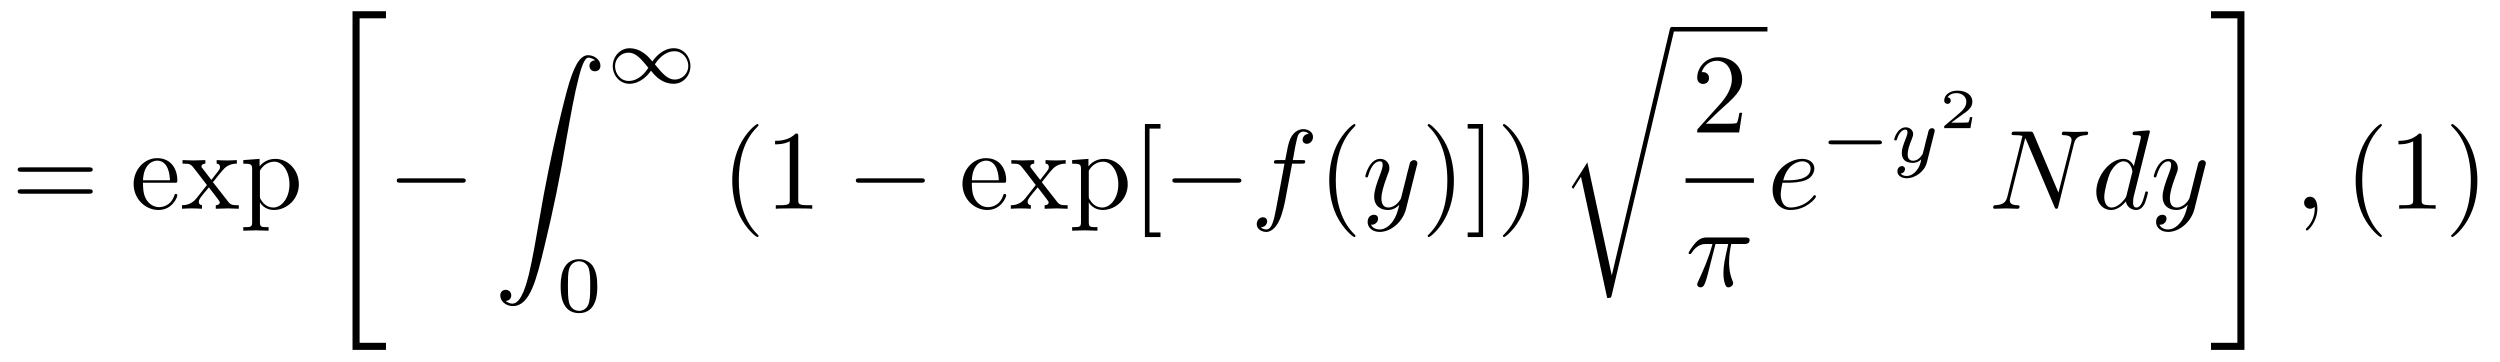
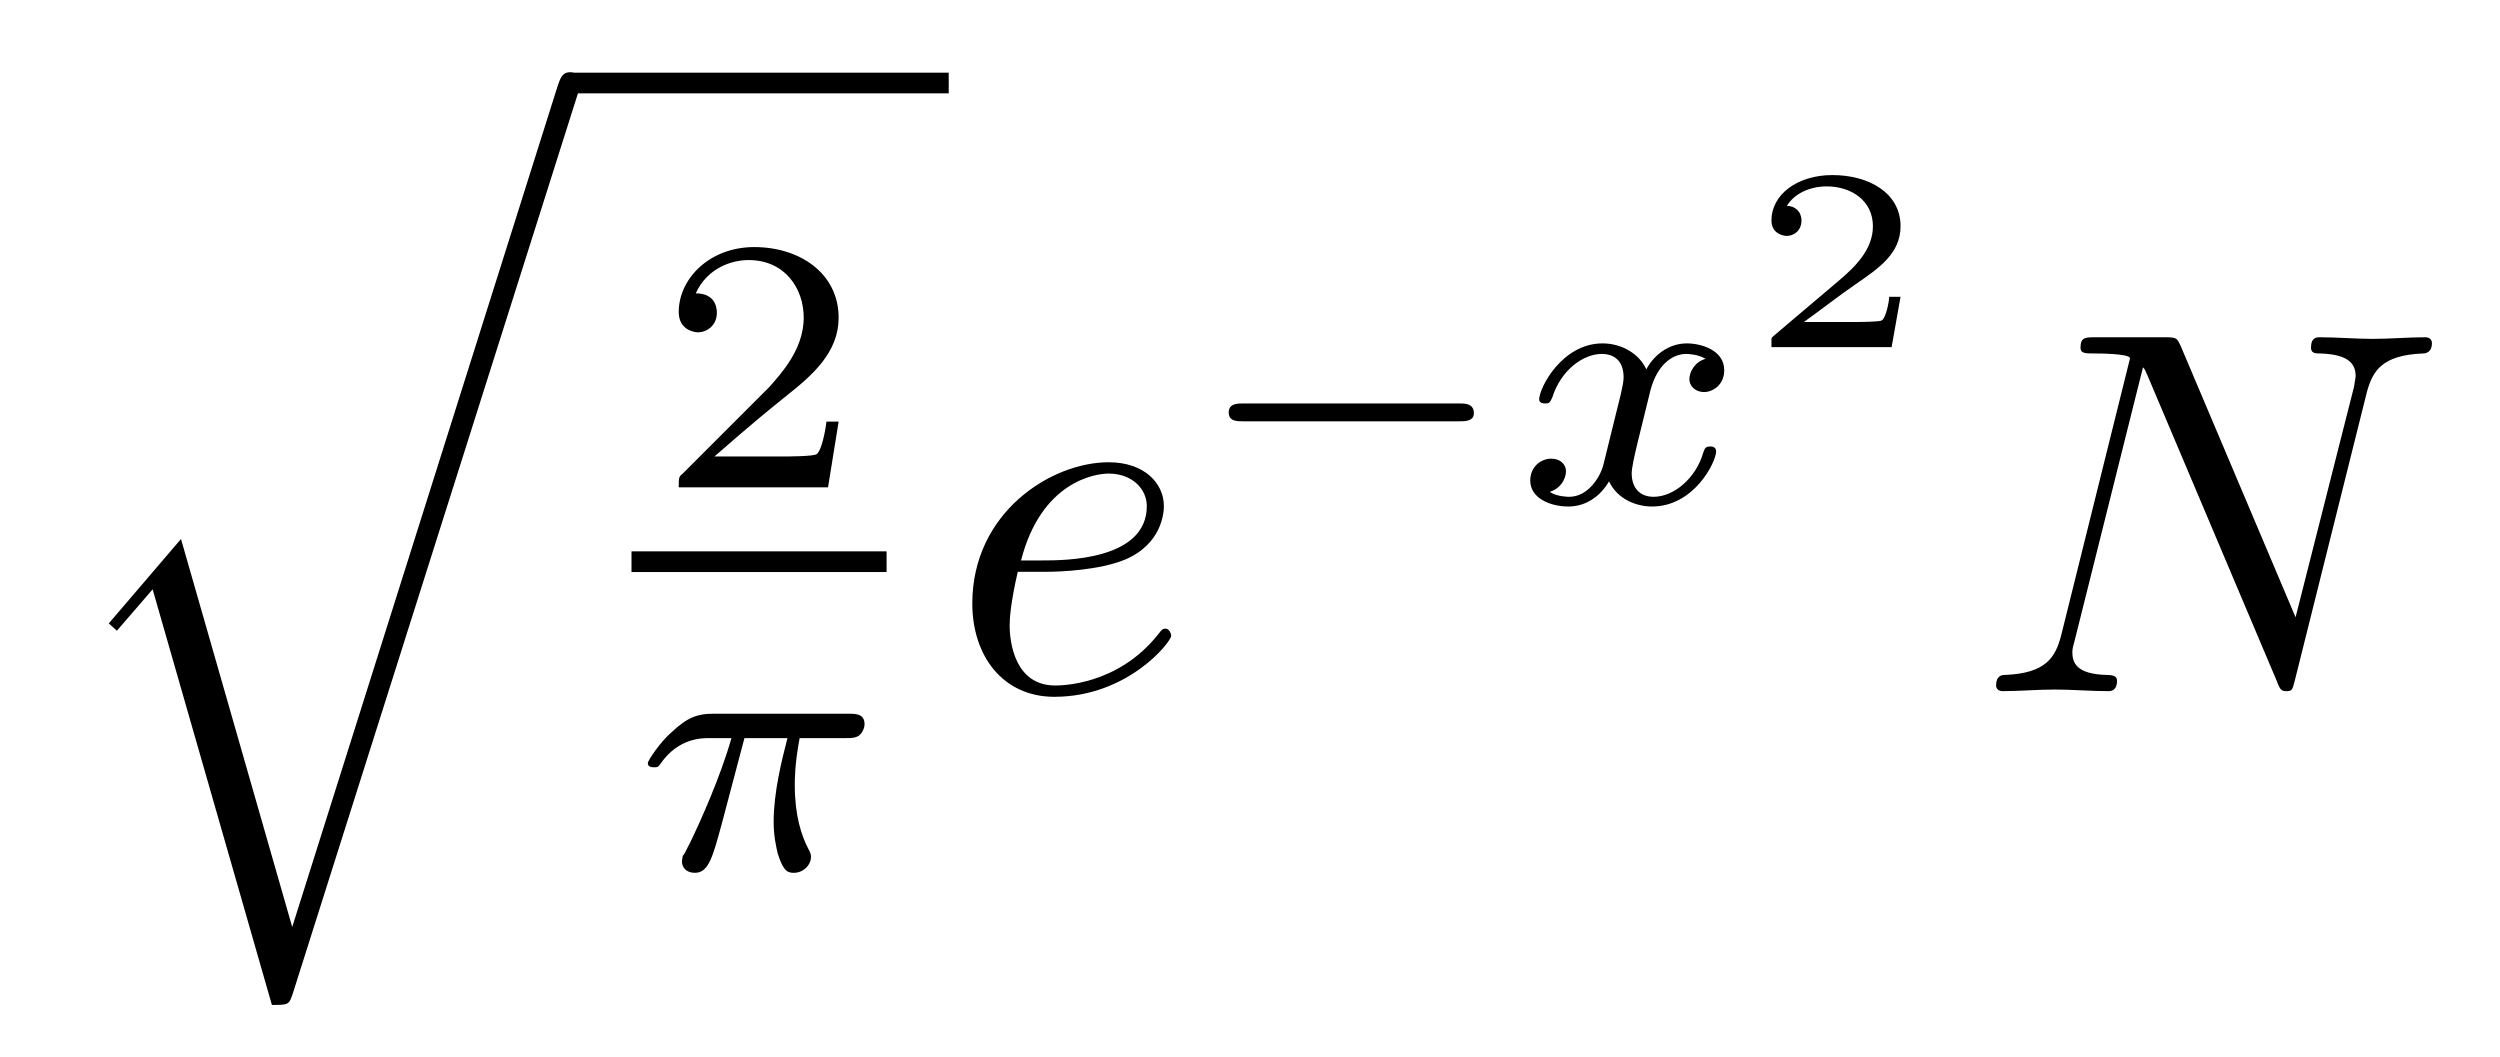
- <svg xmlns="http://www.w3.org/2000/svg" xmlns:xlink="http://www.w3.org/1999/xlink" viewBox="0 0 220.774 31.888" version="1.2">
+ <svg xmlns="http://www.w3.org/2000/svg" xmlns:xlink="http://www.w3.org/1999/xlink" viewBox="0 0 48.123 20.331" version="1.2">
  <defs>
    <g>
      <symbol overflow="visible" id="glyph0-0">
        <path style="stroke:none;" d="" />
      </symbol>
      <symbol overflow="visible" id="glyph0-1">
-         <path style="stroke:none;" d="M 6.844 -3.266 C 7 -3.266 7.188 -3.266 7.188 -3.453 C 7.188 -3.656 7 -3.656 6.859 -3.656 L 0.891 -3.656 C 0.75 -3.656 0.562 -3.656 0.562 -3.453 C 0.562 -3.266 0.75 -3.266 0.891 -3.266 Z M 6.859 -1.328 C 7 -1.328 7.188 -1.328 7.188 -1.531 C 7.188 -1.719 7 -1.719 6.844 -1.719 L 0.891 -1.719 C 0.75 -1.719 0.562 -1.719 0.562 -1.531 C 0.562 -1.328 0.75 -1.328 0.891 -1.328 Z M 6.859 -1.328 " />
-       </symbol>
-       <symbol overflow="visible" id="glyph0-2">
-         <path style="stroke:none;" d="M 1.109 -2.516 C 1.172 -4 2.016 -4.25 2.359 -4.25 C 3.375 -4.25 3.484 -2.906 3.484 -2.516 Z M 1.109 -2.297 L 3.891 -2.297 C 4.109 -2.297 4.141 -2.297 4.141 -2.516 C 4.141 -3.5 3.594 -4.469 2.359 -4.469 C 1.203 -4.469 0.281 -3.438 0.281 -2.188 C 0.281 -0.859 1.328 0.109 2.469 0.109 C 3.688 0.109 4.141 -1 4.141 -1.188 C 4.141 -1.281 4.062 -1.312 4 -1.312 C 3.922 -1.312 3.891 -1.25 3.875 -1.172 C 3.531 -0.141 2.625 -0.141 2.531 -0.141 C 2.031 -0.141 1.641 -0.438 1.406 -0.812 C 1.109 -1.281 1.109 -1.938 1.109 -2.297 Z M 1.109 -2.297 " />
-       </symbol>
-       <symbol overflow="visible" id="glyph0-3">
-         <path style="stroke:none;" d="M 2.859 -2.344 C 3.156 -2.719 3.531 -3.203 3.781 -3.469 C 4.094 -3.828 4.5 -3.984 4.969 -3.984 L 4.969 -4.297 C 4.703 -4.281 4.406 -4.266 4.141 -4.266 C 3.844 -4.266 3.312 -4.281 3.188 -4.297 L 3.188 -3.984 C 3.406 -3.969 3.484 -3.844 3.484 -3.672 C 3.484 -3.516 3.375 -3.391 3.328 -3.328 L 2.719 -2.547 L 1.938 -3.562 C 1.844 -3.656 1.844 -3.672 1.844 -3.734 C 1.844 -3.891 2 -3.984 2.188 -3.984 L 2.188 -4.297 C 1.938 -4.281 1.281 -4.266 1.109 -4.266 C 0.906 -4.266 0.438 -4.281 0.172 -4.297 L 0.172 -3.984 C 0.875 -3.984 0.875 -3.984 1.344 -3.375 L 2.328 -2.094 L 1.391 -0.906 C 0.922 -0.328 0.328 -0.312 0.125 -0.312 L 0.125 0 C 0.375 -0.016 0.688 -0.031 0.953 -0.031 C 1.234 -0.031 1.656 -0.016 1.891 0 L 1.891 -0.312 C 1.672 -0.344 1.609 -0.469 1.609 -0.625 C 1.609 -0.844 1.891 -1.172 2.5 -1.891 L 3.266 -0.891 C 3.344 -0.781 3.469 -0.625 3.469 -0.562 C 3.469 -0.469 3.375 -0.312 3.109 -0.312 L 3.109 0 C 3.406 -0.016 3.969 -0.031 4.188 -0.031 C 4.453 -0.031 4.844 -0.016 5.141 0 L 5.141 -0.312 C 4.609 -0.312 4.422 -0.328 4.203 -0.625 Z M 2.859 -2.344 " />
-       </symbol>
-       <symbol overflow="visible" id="glyph0-4">
-         <path style="stroke:none;" d="M 1.719 -3.75 L 1.719 -4.406 L 0.281 -4.297 L 0.281 -3.984 C 0.984 -3.984 1.062 -3.922 1.062 -3.484 L 1.062 1.172 C 1.062 1.625 0.953 1.625 0.281 1.625 L 0.281 1.938 C 0.625 1.922 1.141 1.906 1.391 1.906 C 1.672 1.906 2.172 1.922 2.516 1.938 L 2.516 1.625 C 1.859 1.625 1.75 1.625 1.75 1.172 L 1.75 -0.594 C 1.797 -0.422 2.219 0.109 2.969 0.109 C 4.156 0.109 5.188 -0.875 5.188 -2.156 C 5.188 -3.422 4.234 -4.406 3.109 -4.406 C 2.328 -4.406 1.906 -3.969 1.719 -3.75 Z M 1.75 -1.141 L 1.75 -3.359 C 2.031 -3.875 2.516 -4.156 3.031 -4.156 C 3.766 -4.156 4.359 -3.281 4.359 -2.156 C 4.359 -0.953 3.672 -0.109 2.938 -0.109 C 2.531 -0.109 2.156 -0.312 1.891 -0.719 C 1.75 -0.922 1.75 -0.938 1.75 -1.141 Z M 1.75 -1.141 " />
-       </symbol>
-       <symbol overflow="visible" id="glyph0-5">
-         <path style="stroke:none;" d="M 3.297 2.391 C 3.297 2.359 3.297 2.344 3.125 2.172 C 1.891 0.922 1.562 -0.969 1.562 -2.5 C 1.562 -4.234 1.938 -5.969 3.172 -7.203 C 3.297 -7.328 3.297 -7.344 3.297 -7.375 C 3.297 -7.453 3.266 -7.484 3.203 -7.484 C 3.094 -7.484 2.203 -6.797 1.609 -5.531 C 1.109 -4.438 0.984 -3.328 0.984 -2.5 C 0.984 -1.719 1.094 -0.516 1.641 0.625 C 2.25 1.844 3.094 2.5 3.203 2.5 C 3.266 2.5 3.297 2.469 3.297 2.391 Z M 3.297 2.391 " />
-       </symbol>
-       <symbol overflow="visible" id="glyph0-6">
-         <path style="stroke:none;" d="M 2.938 -6.375 C 2.938 -6.625 2.938 -6.641 2.703 -6.641 C 2.078 -6 1.203 -6 0.891 -6 L 0.891 -5.688 C 1.094 -5.688 1.672 -5.688 2.188 -5.953 L 2.188 -0.781 C 2.188 -0.422 2.156 -0.312 1.266 -0.312 L 0.953 -0.312 L 0.953 0 C 1.297 -0.031 2.156 -0.031 2.562 -0.031 C 2.953 -0.031 3.828 -0.031 4.172 0 L 4.172 -0.312 L 3.859 -0.312 C 2.953 -0.312 2.938 -0.422 2.938 -0.781 Z M 2.938 -6.375 " />
-       </symbol>
-       <symbol overflow="visible" id="glyph0-7">
-         <path style="stroke:none;" d="M 2.547 2.5 L 2.547 2.094 L 1.578 2.094 L 1.578 -7.078 L 2.547 -7.078 L 2.547 -7.484 L 1.172 -7.484 L 1.172 2.5 Z M 2.547 2.5 " />
-       </symbol>
-       <symbol overflow="visible" id="glyph0-8">
-         <path style="stroke:none;" d="M 2.875 -2.5 C 2.875 -3.266 2.766 -4.469 2.219 -5.609 C 1.625 -6.828 0.766 -7.484 0.672 -7.484 C 0.609 -7.484 0.562 -7.438 0.562 -7.375 C 0.562 -7.344 0.562 -7.328 0.75 -7.141 C 1.734 -6.156 2.297 -4.578 2.297 -2.5 C 2.297 -0.781 1.938 0.969 0.703 2.219 C 0.562 2.344 0.562 2.359 0.562 2.391 C 0.562 2.453 0.609 2.5 0.672 2.5 C 0.766 2.5 1.672 1.812 2.25 0.547 C 2.766 -0.547 2.875 -1.656 2.875 -2.5 Z M 2.875 -2.5 " />
-       </symbol>
-       <symbol overflow="visible" id="glyph0-9">
-         <path style="stroke:none;" d="M 1.578 -7.484 L 0.219 -7.484 L 0.219 -7.078 L 1.188 -7.078 L 1.188 2.094 L 0.219 2.094 L 0.219 2.5 L 1.578 2.5 Z M 1.578 -7.484 " />
-       </symbol>
-       <symbol overflow="visible" id="glyph0-10">
-         <path style="stroke:none;" d="M 1.266 -0.766 L 2.328 -1.797 C 3.875 -3.172 4.469 -3.703 4.469 -4.703 C 4.469 -5.844 3.578 -6.641 2.359 -6.641 C 1.234 -6.641 0.5 -5.719 0.5 -4.828 C 0.5 -4.281 1 -4.281 1.031 -4.281 C 1.203 -4.281 1.547 -4.391 1.547 -4.812 C 1.547 -5.062 1.359 -5.328 1.016 -5.328 C 0.938 -5.328 0.922 -5.328 0.891 -5.312 C 1.109 -5.969 1.656 -6.328 2.234 -6.328 C 3.141 -6.328 3.562 -5.516 3.562 -4.703 C 3.562 -3.906 3.078 -3.125 2.516 -2.5 L 0.609 -0.375 C 0.5 -0.266 0.5 -0.234 0.5 0 L 4.203 0 L 4.469 -1.734 L 4.234 -1.734 C 4.172 -1.438 4.109 -1 4 -0.844 C 3.938 -0.766 3.281 -0.766 3.062 -0.766 Z M 1.266 -0.766 " />
+         <path style="stroke:none;" d="M 4.625 16.047 L 2.484 8.578 L 1.094 10.203 L 1.25 10.344 L 1.938 9.547 L 4.234 17.547 C 4.562 17.547 4.562 17.547 4.641 17.312 L 10.125 0 C 10.172 -0.156 10.172 -0.188 10.172 -0.203 C 10.172 -0.312 10.094 -0.406 9.969 -0.406 C 9.812 -0.406 9.781 -0.266 9.734 -0.141 Z M 4.625 16.047 " />
      </symbol>
      <symbol overflow="visible" id="glyph1-0">
        <path style="stroke:none;" d="" />
      </symbol>
      <symbol overflow="visible" id="glyph1-1">
-         <path style="stroke:none;" d="M 2.734 29.5 L 5.688 29.5 L 5.688 28.875 L 3.359 28.875 L 3.359 0.219 L 5.688 0.219 L 5.688 -0.406 L 2.734 -0.406 Z M 2.734 29.5 " />
-       </symbol>
-       <symbol overflow="visible" id="glyph1-2">
-         <path style="stroke:none;" d="M 1.031 21.703 C 1.359 21.688 1.531 21.469 1.531 21.219 C 1.531 20.891 1.281 20.719 1.047 20.719 C 0.812 20.719 0.562 20.875 0.562 21.219 C 0.562 21.734 1.062 22.156 1.672 22.156 C 3.188 22.156 3.75 19.812 4.453 16.922 C 5.219 13.781 5.875 10.594 6.406 7.391 C 6.781 5.281 7.141 3.281 7.484 2 C 7.609 1.5 7.938 0.219 8.328 0.219 C 8.641 0.219 8.891 0.406 8.938 0.453 C 8.609 0.469 8.438 0.688 8.438 0.938 C 8.438 1.266 8.688 1.422 8.906 1.422 C 9.156 1.422 9.406 1.281 9.406 0.922 C 9.406 0.391 8.859 0 8.312 0 C 7.562 0 7 1.094 6.453 3.125 C 6.422 3.234 5.062 8.234 3.969 14.75 C 3.703 16.281 3.422 17.938 3.094 19.328 C 2.906 20.062 2.453 21.938 1.641 21.938 C 1.281 21.938 1.047 21.703 1.031 21.703 Z M 1.031 21.703 " />
-       </symbol>
-       <symbol overflow="visible" id="glyph1-3">
-         <path style="stroke:none;" d="M 4.641 21.547 L 2.484 11.562 L 1.172 13.625 C 1.109 13.703 1.109 13.734 1.109 13.734 C 1.109 13.781 1.234 13.891 1.25 13.891 L 1.922 12.828 L 4.234 23.531 C 4.562 23.531 4.578 23.531 4.641 23.266 L 10.125 0.016 C 10.141 -0.062 10.172 -0.156 10.172 -0.203 C 10.172 -0.312 10.094 -0.406 9.969 -0.406 C 9.812 -0.406 9.781 -0.266 9.75 -0.125 Z M 4.641 21.547 " />
-       </symbol>
-       <symbol overflow="visible" id="glyph1-4">
-         <path style="stroke:none;" d="M 2.438 28.875 L 0.109 28.875 L 0.109 29.5 L 3.062 29.5 L 3.062 -0.406 L 0.109 -0.406 L 0.109 0.219 L 2.438 0.219 Z M 2.438 28.875 " />
+         <path style="stroke:none;" d="M 3.516 -1.266 L 3.281 -1.266 C 3.266 -1.109 3.188 -0.703 3.094 -0.641 C 3.047 -0.594 2.516 -0.594 2.406 -0.594 L 1.125 -0.594 C 1.859 -1.234 2.109 -1.438 2.516 -1.766 C 3.031 -2.172 3.516 -2.609 3.516 -3.266 C 3.516 -4.109 2.781 -4.625 1.891 -4.625 C 1.031 -4.625 0.438 -4.016 0.438 -3.375 C 0.438 -3.031 0.734 -2.984 0.812 -2.984 C 0.969 -2.984 1.172 -3.109 1.172 -3.359 C 1.172 -3.484 1.125 -3.734 0.766 -3.734 C 0.984 -4.219 1.453 -4.375 1.781 -4.375 C 2.484 -4.375 2.844 -3.828 2.844 -3.266 C 2.844 -2.656 2.406 -2.188 2.188 -1.938 L 0.516 -0.266 C 0.438 -0.203 0.438 -0.188 0.438 0 L 3.312 0 Z M 3.516 -1.266 " />
      </symbol>
      <symbol overflow="visible" id="glyph2-0">
        <path style="stroke:none;" d="" />
      </symbol>
      <symbol overflow="visible" id="glyph2-1">
-         <path style="stroke:none;" d="M 6.562 -2.297 C 6.734 -2.297 6.922 -2.297 6.922 -2.5 C 6.922 -2.688 6.734 -2.688 6.562 -2.688 L 1.172 -2.688 C 1 -2.688 0.828 -2.688 0.828 -2.5 C 0.828 -2.297 1 -2.297 1.172 -2.297 Z M 6.562 -2.297 " />
+         <path style="stroke:none;" d="M 2.172 -2.531 L 3 -2.531 C 2.891 -2.109 2.734 -1.484 2.734 -0.922 C 2.734 -0.641 2.781 -0.453 2.812 -0.312 C 2.922 0.047 3.016 0.062 3.125 0.062 C 3.297 0.062 3.453 -0.078 3.453 -0.25 C 3.453 -0.297 3.438 -0.328 3.406 -0.391 C 3.266 -0.656 3.141 -1.047 3.141 -1.625 C 3.141 -1.75 3.141 -2.031 3.234 -2.531 L 4.109 -2.531 C 4.234 -2.531 4.297 -2.531 4.375 -2.578 C 4.469 -2.656 4.484 -2.766 4.484 -2.797 C 4.484 -3 4.312 -3 4.188 -3 L 1.562 -3 C 1.281 -3 1.078 -2.938 0.766 -2.641 C 0.578 -2.484 0.312 -2.109 0.312 -2.047 C 0.312 -1.969 0.406 -1.969 0.438 -1.969 C 0.516 -1.969 0.516 -1.984 0.562 -2.047 C 0.906 -2.531 1.344 -2.531 1.5 -2.531 L 1.922 -2.531 C 1.703 -1.766 1.328 -0.938 1.125 -0.516 C 1.078 -0.438 1.016 -0.281 0.984 -0.266 C 0.984 -0.234 0.969 -0.203 0.969 -0.156 C 0.969 -0.047 1.047 0.062 1.219 0.062 C 1.484 0.062 1.562 -0.25 1.734 -0.875 Z M 2.172 -2.531 " />
+       </symbol>
+       <symbol overflow="visible" id="glyph2-2">
+         <path style="stroke:none;" d="M 1.734 -0.734 C 1.672 -0.5 1.438 -0.125 1.078 -0.125 C 1.062 -0.125 0.844 -0.125 0.703 -0.219 C 0.984 -0.312 1.016 -0.562 1.016 -0.609 C 1.016 -0.766 0.891 -0.859 0.734 -0.859 C 0.531 -0.859 0.328 -0.703 0.328 -0.438 C 0.328 -0.094 0.719 0.062 1.062 0.062 C 1.391 0.062 1.672 -0.125 1.844 -0.422 C 2.016 -0.062 2.391 0.062 2.672 0.062 C 3.484 0.062 3.906 -0.797 3.906 -1 C 3.906 -1.094 3.812 -1.094 3.797 -1.094 C 3.688 -1.094 3.688 -1.047 3.656 -0.969 C 3.516 -0.484 3.094 -0.125 2.703 -0.125 C 2.422 -0.125 2.281 -0.312 2.281 -0.578 C 2.281 -0.766 2.453 -1.391 2.641 -2.172 C 2.781 -2.703 3.094 -2.875 3.328 -2.875 C 3.344 -2.875 3.547 -2.875 3.703 -2.781 C 3.484 -2.719 3.391 -2.516 3.391 -2.391 C 3.391 -2.25 3.516 -2.141 3.672 -2.141 C 3.828 -2.141 4.062 -2.266 4.062 -2.562 C 4.062 -2.953 3.609 -3.078 3.344 -3.078 C 2.984 -3.078 2.703 -2.844 2.562 -2.578 C 2.438 -2.859 2.109 -3.078 1.719 -3.078 C 0.938 -3.078 0.5 -2.219 0.5 -2 C 0.5 -1.922 0.594 -1.922 0.609 -1.922 C 0.703 -1.922 0.703 -1.938 0.75 -2.031 C 0.922 -2.578 1.359 -2.875 1.703 -2.875 C 1.938 -2.875 2.125 -2.75 2.125 -2.422 C 2.125 -2.281 2.031 -1.938 1.969 -1.688 Z M 1.734 -0.734 " />
      </symbol>
      <symbol overflow="visible" id="glyph3-0">
        <path style="stroke:none;" d="" />
      </symbol>
      <symbol overflow="visible" id="glyph3-1">
-         <path style="stroke:none;" d="M 4.031 -1.906 C 3.656 -2.344 3.547 -2.453 3.281 -2.641 C 2.859 -2.953 2.406 -3.078 2.031 -3.078 C 1.156 -3.078 0.531 -2.328 0.531 -1.5 C 0.531 -0.688 1.141 0.062 2 0.062 C 2.969 0.062 3.656 -0.719 3.906 -1.094 C 4.266 -0.656 4.391 -0.547 4.641 -0.359 C 5.078 -0.047 5.516 0.062 5.906 0.062 C 6.766 0.062 7.391 -0.672 7.391 -1.5 C 7.391 -2.328 6.797 -3.078 5.922 -3.078 C 4.953 -3.078 4.281 -2.281 4.031 -1.906 Z M 4.25 -1.656 C 4.531 -2.109 5.141 -2.812 5.984 -2.812 C 6.703 -2.812 7.203 -2.172 7.203 -1.5 C 7.203 -0.844 6.656 -0.312 6.016 -0.312 C 5.359 -0.312 4.922 -0.844 4.25 -1.656 Z M 3.672 -1.359 C 3.406 -0.906 2.797 -0.188 1.938 -0.188 C 1.219 -0.188 0.734 -0.828 0.734 -1.5 C 0.734 -2.172 1.281 -2.688 1.922 -2.688 C 2.562 -2.688 3.016 -2.156 3.672 -1.359 Z M 3.672 -1.359 " />
+         <path style="stroke:none;" d="M 1.859 -2.297 C 2.156 -2.297 2.891 -2.328 3.391 -2.531 C 4.094 -2.828 4.141 -3.422 4.141 -3.562 C 4.141 -4 3.766 -4.406 3.078 -4.406 C 1.969 -4.406 0.453 -3.438 0.453 -1.688 C 0.453 -0.672 1.047 0.109 2.031 0.109 C 3.453 0.109 4.281 -0.953 4.281 -1.062 C 4.281 -1.125 4.234 -1.203 4.172 -1.203 C 4.109 -1.203 4.094 -1.172 4.031 -1.094 C 3.25 -0.109 2.156 -0.109 2.047 -0.109 C 1.266 -0.109 1.172 -0.953 1.172 -1.266 C 1.172 -1.391 1.188 -1.688 1.328 -2.297 Z M 1.391 -2.516 C 1.781 -4.031 2.812 -4.188 3.078 -4.188 C 3.531 -4.188 3.812 -3.891 3.812 -3.562 C 3.812 -2.516 2.219 -2.516 1.797 -2.516 Z M 1.391 -2.516 " />
      </symbol>
      <symbol overflow="visible" id="glyph3-2">
-         <path style="stroke:none;" d="M 5.188 -1.578 C 5.297 -1.578 5.469 -1.578 5.469 -1.734 C 5.469 -1.922 5.297 -1.922 5.188 -1.922 L 1.031 -1.922 C 0.922 -1.922 0.75 -1.922 0.75 -1.75 C 0.75 -1.578 0.906 -1.578 1.031 -1.578 Z M 5.188 -1.578 " />
+         <path style="stroke:none;" d="M 7.531 -5.766 C 7.641 -6.156 7.812 -6.469 8.609 -6.5 C 8.656 -6.5 8.781 -6.516 8.781 -6.703 C 8.781 -6.703 8.781 -6.812 8.656 -6.812 C 8.328 -6.812 7.969 -6.781 7.641 -6.781 C 7.312 -6.781 6.953 -6.812 6.625 -6.812 C 6.562 -6.812 6.453 -6.812 6.453 -6.609 C 6.453 -6.5 6.547 -6.5 6.625 -6.5 C 7.203 -6.484 7.312 -6.281 7.312 -6.062 C 7.312 -6.031 7.281 -5.875 7.281 -5.859 L 6.156 -1.422 L 3.953 -6.625 C 3.875 -6.797 3.875 -6.812 3.641 -6.812 L 2.297 -6.812 C 2.109 -6.812 2.016 -6.812 2.016 -6.609 C 2.016 -6.5 2.109 -6.5 2.297 -6.5 C 2.344 -6.5 2.969 -6.5 2.969 -6.406 L 1.641 -1.062 C 1.531 -0.656 1.359 -0.344 0.562 -0.312 C 0.5 -0.312 0.391 -0.297 0.391 -0.109 C 0.391 -0.047 0.438 0 0.516 0 C 0.844 0 1.188 -0.031 1.516 -0.031 C 1.859 -0.031 2.219 0 2.547 0 C 2.594 0 2.719 0 2.719 -0.203 C 2.719 -0.297 2.625 -0.312 2.516 -0.312 C 1.938 -0.328 1.859 -0.547 1.859 -0.75 C 1.859 -0.812 1.875 -0.875 1.906 -0.984 L 3.219 -6.234 C 3.266 -6.188 3.266 -6.156 3.312 -6.062 L 5.797 -0.188 C 5.859 -0.016 5.891 0 5.984 0 C 6.094 0 6.094 -0.031 6.141 -0.203 Z M 7.531 -5.766 " />
      </symbol>
      <symbol overflow="visible" id="glyph4-0">
        <path style="stroke:none;" d="" />
      </symbol>
      <symbol overflow="visible" id="glyph4-1">
-         <path style="stroke:none;" d="M 3.594 -2.219 C 3.594 -2.984 3.5 -3.547 3.188 -4.031 C 2.969 -4.344 2.531 -4.625 1.984 -4.625 C 0.359 -4.625 0.359 -2.719 0.359 -2.219 C 0.359 -1.719 0.359 0.141 1.984 0.141 C 3.594 0.141 3.594 -1.719 3.594 -2.219 Z M 1.984 -0.062 C 1.656 -0.062 1.234 -0.25 1.094 -0.812 C 1 -1.219 1 -1.797 1 -2.312 C 1 -2.828 1 -3.359 1.094 -3.734 C 1.25 -4.281 1.688 -4.438 1.984 -4.438 C 2.359 -4.438 2.719 -4.203 2.844 -3.797 C 2.953 -3.422 2.969 -2.922 2.969 -2.312 C 2.969 -1.797 2.969 -1.281 2.875 -0.844 C 2.734 -0.203 2.266 -0.062 1.984 -0.062 Z M 1.984 -0.062 " />
+         <path style="stroke:none;" d="M 5.188 -1.578 C 5.297 -1.578 5.469 -1.578 5.469 -1.734 C 5.469 -1.922 5.297 -1.922 5.188 -1.922 L 1.031 -1.922 C 0.922 -1.922 0.75 -1.922 0.75 -1.75 C 0.75 -1.578 0.906 -1.578 1.031 -1.578 Z M 5.188 -1.578 " />
      </symbol>
      <symbol overflow="visible" id="glyph5-0">
        <path style="stroke:none;" d="" />
      </symbol>
      <symbol overflow="visible" id="glyph5-1">
-         <path style="stroke:none;" d="M 3.656 -3.984 L 4.516 -3.984 C 4.719 -3.984 4.812 -3.984 4.812 -4.188 C 4.812 -4.297 4.719 -4.297 4.547 -4.297 L 3.719 -4.297 L 3.922 -5.438 C 3.969 -5.641 4.109 -6.344 4.172 -6.469 C 4.25 -6.656 4.422 -6.812 4.641 -6.812 C 4.672 -6.812 4.938 -6.812 5.125 -6.625 C 4.688 -6.594 4.578 -6.234 4.578 -6.094 C 4.578 -5.859 4.766 -5.734 4.953 -5.734 C 5.219 -5.734 5.5 -5.969 5.5 -6.344 C 5.5 -6.797 5.047 -7.031 4.641 -7.031 C 4.297 -7.031 3.672 -6.844 3.375 -5.859 C 3.312 -5.656 3.281 -5.547 3.047 -4.297 L 2.359 -4.297 C 2.156 -4.297 2.047 -4.297 2.047 -4.109 C 2.047 -3.984 2.141 -3.984 2.328 -3.984 L 2.984 -3.984 L 2.25 -0.047 C 2.062 0.922 1.891 1.828 1.375 1.828 C 1.328 1.828 1.094 1.828 0.891 1.641 C 1.359 1.609 1.453 1.25 1.453 1.109 C 1.453 0.875 1.266 0.75 1.078 0.75 C 0.812 0.75 0.531 0.984 0.531 1.359 C 0.531 1.797 0.969 2.047 1.375 2.047 C 1.922 2.047 2.328 1.453 2.5 1.078 C 2.828 0.453 3.047 -0.75 3.062 -0.828 Z M 3.656 -3.984 " />
-       </symbol>
-       <symbol overflow="visible" id="glyph5-2">
-         <path style="stroke:none;" d="M 4.844 -3.797 C 4.891 -3.938 4.891 -3.953 4.891 -4.031 C 4.891 -4.203 4.75 -4.297 4.594 -4.297 C 4.5 -4.297 4.344 -4.234 4.25 -4.094 C 4.234 -4.031 4.141 -3.734 4.109 -3.547 C 4.031 -3.297 3.969 -3.016 3.906 -2.75 L 3.453 -0.953 C 3.422 -0.812 2.984 -0.109 2.328 -0.109 C 1.828 -0.109 1.719 -0.547 1.719 -0.922 C 1.719 -1.375 1.891 -2 2.219 -2.875 C 2.375 -3.281 2.422 -3.391 2.422 -3.594 C 2.422 -4.031 2.109 -4.406 1.609 -4.406 C 0.656 -4.406 0.297 -2.953 0.297 -2.875 C 0.297 -2.766 0.391 -2.766 0.406 -2.766 C 0.516 -2.766 0.516 -2.797 0.562 -2.953 C 0.844 -3.891 1.234 -4.188 1.578 -4.188 C 1.656 -4.188 1.828 -4.188 1.828 -3.875 C 1.828 -3.625 1.719 -3.359 1.656 -3.172 C 1.25 -2.109 1.078 -1.547 1.078 -1.078 C 1.078 -0.188 1.703 0.109 2.297 0.109 C 2.688 0.109 3.016 -0.062 3.297 -0.344 C 3.172 0.172 3.047 0.672 2.656 1.203 C 2.391 1.531 2.016 1.828 1.562 1.828 C 1.422 1.828 0.969 1.797 0.797 1.406 C 0.953 1.406 1.094 1.406 1.219 1.281 C 1.328 1.203 1.422 1.062 1.422 0.875 C 1.422 0.562 1.156 0.531 1.062 0.531 C 0.828 0.531 0.5 0.688 0.5 1.172 C 0.5 1.672 0.938 2.047 1.562 2.047 C 2.578 2.047 3.609 1.141 3.891 0.016 Z M 4.844 -3.797 " />
-       </symbol>
-       <symbol overflow="visible" id="glyph5-3">
-         <path style="stroke:none;" d="M 2.641 -3.719 L 3.766 -3.719 C 3.438 -2.25 3.344 -1.812 3.344 -1.141 C 3.344 -1 3.344 -0.734 3.422 -0.391 C 3.531 0.047 3.641 0.109 3.781 0.109 C 3.984 0.109 4.203 -0.062 4.203 -0.266 C 4.203 -0.328 4.203 -0.344 4.141 -0.484 C 3.844 -1.203 3.844 -1.859 3.844 -2.141 C 3.844 -2.656 3.922 -3.203 4.031 -3.719 L 5.156 -3.719 C 5.297 -3.719 5.656 -3.719 5.656 -4.062 C 5.656 -4.297 5.438 -4.297 5.25 -4.297 L 1.906 -4.297 C 1.688 -4.297 1.312 -4.297 0.875 -3.828 C 0.531 -3.438 0.266 -2.984 0.266 -2.938 C 0.266 -2.922 0.266 -2.828 0.391 -2.828 C 0.469 -2.828 0.484 -2.875 0.547 -2.953 C 1.031 -3.719 1.609 -3.719 1.812 -3.719 L 2.375 -3.719 C 2.062 -2.516 1.531 -1.312 1.109 -0.406 C 1.031 -0.25 1.031 -0.234 1.031 -0.156 C 1.031 0.031 1.188 0.109 1.312 0.109 C 1.609 0.109 1.688 -0.172 1.812 -0.531 C 1.953 -1 1.953 -1.016 2.078 -1.516 Z M 2.641 -3.719 " />
-       </symbol>
-       <symbol overflow="visible" id="glyph5-4">
-         <path style="stroke:none;" d="M 1.859 -2.297 C 2.156 -2.297 2.891 -2.328 3.391 -2.531 C 4.094 -2.828 4.141 -3.422 4.141 -3.562 C 4.141 -4 3.766 -4.406 3.078 -4.406 C 1.969 -4.406 0.453 -3.438 0.453 -1.688 C 0.453 -0.672 1.047 0.109 2.031 0.109 C 3.453 0.109 4.281 -0.953 4.281 -1.062 C 4.281 -1.125 4.234 -1.203 4.172 -1.203 C 4.109 -1.203 4.094 -1.172 4.031 -1.094 C 3.25 -0.109 2.156 -0.109 2.047 -0.109 C 1.266 -0.109 1.172 -0.953 1.172 -1.266 C 1.172 -1.391 1.188 -1.688 1.328 -2.297 Z M 1.391 -2.516 C 1.781 -4.031 2.812 -4.188 3.078 -4.188 C 3.531 -4.188 3.812 -3.891 3.812 -3.562 C 3.812 -2.516 2.219 -2.516 1.797 -2.516 Z M 1.391 -2.516 " />
-       </symbol>
-       <symbol overflow="visible" id="glyph5-5">
-         <path style="stroke:none;" d="M 7.531 -5.766 C 7.641 -6.156 7.812 -6.469 8.609 -6.5 C 8.656 -6.5 8.781 -6.516 8.781 -6.703 C 8.781 -6.703 8.781 -6.812 8.656 -6.812 C 8.328 -6.812 7.969 -6.781 7.641 -6.781 C 7.312 -6.781 6.953 -6.812 6.625 -6.812 C 6.562 -6.812 6.453 -6.812 6.453 -6.609 C 6.453 -6.5 6.547 -6.5 6.625 -6.5 C 7.203 -6.484 7.312 -6.281 7.312 -6.062 C 7.312 -6.031 7.281 -5.875 7.281 -5.859 L 6.156 -1.422 L 3.953 -6.625 C 3.875 -6.797 3.875 -6.812 3.641 -6.812 L 2.297 -6.812 C 2.109 -6.812 2.016 -6.812 2.016 -6.609 C 2.016 -6.5 2.109 -6.5 2.297 -6.5 C 2.344 -6.5 2.969 -6.5 2.969 -6.406 L 1.641 -1.062 C 1.531 -0.656 1.359 -0.344 0.562 -0.312 C 0.5 -0.312 0.391 -0.297 0.391 -0.109 C 0.391 -0.047 0.438 0 0.516 0 C 0.844 0 1.188 -0.031 1.516 -0.031 C 1.859 -0.031 2.219 0 2.547 0 C 2.594 0 2.719 0 2.719 -0.203 C 2.719 -0.297 2.625 -0.312 2.516 -0.312 C 1.938 -0.328 1.859 -0.547 1.859 -0.75 C 1.859 -0.812 1.875 -0.875 1.906 -0.984 L 3.219 -6.234 C 3.266 -6.188 3.266 -6.156 3.312 -6.062 L 5.797 -0.188 C 5.859 -0.016 5.891 0 5.984 0 C 6.094 0 6.094 -0.031 6.141 -0.203 Z M 7.531 -5.766 " />
-       </symbol>
-       <symbol overflow="visible" id="glyph5-6">
-         <path style="stroke:none;" d="M 5.141 -6.812 C 5.141 -6.812 5.141 -6.922 5.016 -6.922 C 4.859 -6.922 3.922 -6.828 3.75 -6.812 C 3.672 -6.797 3.609 -6.75 3.609 -6.625 C 3.609 -6.5 3.703 -6.5 3.844 -6.5 C 4.328 -6.5 4.344 -6.438 4.344 -6.328 L 4.312 -6.125 L 3.719 -3.766 C 3.531 -4.141 3.25 -4.406 2.797 -4.406 C 1.641 -4.406 0.406 -2.938 0.406 -1.484 C 0.406 -0.547 0.953 0.109 1.719 0.109 C 1.922 0.109 2.422 0.062 3.016 -0.641 C 3.094 -0.219 3.453 0.109 3.922 0.109 C 4.281 0.109 4.5 -0.125 4.672 -0.438 C 4.828 -0.797 4.969 -1.406 4.969 -1.422 C 4.969 -1.531 4.875 -1.531 4.844 -1.531 C 4.75 -1.531 4.734 -1.484 4.703 -1.344 C 4.531 -0.703 4.359 -0.109 3.953 -0.109 C 3.672 -0.109 3.656 -0.375 3.656 -0.562 C 3.656 -0.812 3.672 -0.875 3.703 -1.047 Z M 3.078 -1.188 C 3.016 -1 3.016 -0.984 2.875 -0.812 C 2.438 -0.266 2.031 -0.109 1.75 -0.109 C 1.25 -0.109 1.109 -0.656 1.109 -1.047 C 1.109 -1.547 1.422 -2.766 1.656 -3.234 C 1.969 -3.812 2.406 -4.188 2.812 -4.188 C 3.453 -4.188 3.594 -3.375 3.594 -3.312 C 3.594 -3.25 3.578 -3.188 3.562 -3.141 Z M 3.078 -1.188 " />
-       </symbol>
-       <symbol overflow="visible" id="glyph5-7">
-         <path style="stroke:none;" d="M 2.031 -0.016 C 2.031 -0.672 1.781 -1.062 1.391 -1.062 C 1.062 -1.062 0.859 -0.812 0.859 -0.531 C 0.859 -0.266 1.062 0 1.391 0 C 1.5 0 1.641 -0.047 1.734 -0.125 C 1.766 -0.156 1.781 -0.156 1.781 -0.156 C 1.797 -0.156 1.797 -0.156 1.797 -0.016 C 1.797 0.734 1.453 1.328 1.125 1.656 C 1.016 1.766 1.016 1.781 1.016 1.812 C 1.016 1.891 1.062 1.922 1.109 1.922 C 1.219 1.922 2.031 1.156 2.031 -0.016 Z M 2.031 -0.016 " />
-       </symbol>
-       <symbol overflow="visible" id="glyph6-0">
-         <path style="stroke:none;" d="" />
-       </symbol>
-       <symbol overflow="visible" id="glyph6-1">
-         <path style="stroke:none;" d="M 3.875 -2.625 C 3.906 -2.719 3.906 -2.734 3.906 -2.781 C 3.906 -2.922 3.797 -3 3.672 -3 C 3.594 -3 3.469 -2.969 3.391 -2.844 C 3.359 -2.797 3.312 -2.578 3.281 -2.438 L 3.125 -1.859 C 3.094 -1.688 2.875 -0.812 2.844 -0.734 C 2.844 -0.734 2.531 -0.125 2 -0.125 C 1.516 -0.125 1.516 -0.578 1.516 -0.703 C 1.516 -1.078 1.672 -1.516 1.891 -2.062 C 1.969 -2.281 2 -2.359 2 -2.484 C 2 -2.812 1.719 -3.078 1.344 -3.078 C 0.641 -3.078 0.328 -2.125 0.328 -2 C 0.328 -1.922 0.422 -1.922 0.453 -1.922 C 0.547 -1.922 0.547 -1.953 0.578 -2.031 C 0.75 -2.609 1.047 -2.875 1.328 -2.875 C 1.438 -2.875 1.5 -2.797 1.5 -2.641 C 1.5 -2.469 1.438 -2.328 1.406 -2.234 C 1.062 -1.375 1 -1.125 1 -0.812 C 1 -0.703 1 -0.375 1.266 -0.141 C 1.484 0.031 1.781 0.062 1.969 0.062 C 2.25 0.062 2.5 -0.031 2.719 -0.25 C 2.641 0.141 2.562 0.438 2.266 0.781 C 2.078 1 1.797 1.219 1.422 1.219 C 1.375 1.219 1.047 1.219 0.906 1 C 1.281 0.953 1.281 0.625 1.281 0.609 C 1.281 0.391 1.078 0.344 1.016 0.344 C 0.844 0.344 0.609 0.484 0.609 0.812 C 0.609 1.156 0.938 1.422 1.438 1.422 C 2.141 1.422 3 0.875 3.219 0 Z M 3.875 -2.625 " />
-       </symbol>
-       <symbol overflow="visible" id="glyph7-0">
-         <path style="stroke:none;" d="" />
-       </symbol>
-       <symbol overflow="visible" id="glyph7-1">
        <path style="stroke:none;" d="M 2.938 -0.969 L 2.719 -0.969 C 2.719 -0.875 2.656 -0.562 2.578 -0.516 C 2.547 -0.484 2.125 -0.484 2.047 -0.484 L 1.078 -0.484 C 1.406 -0.719 1.766 -1 2.062 -1.203 C 2.516 -1.516 2.938 -1.797 2.938 -2.328 C 2.938 -2.969 2.328 -3.312 1.625 -3.312 C 0.953 -3.312 0.453 -2.938 0.453 -2.438 C 0.453 -2.188 0.672 -2.141 0.75 -2.141 C 0.875 -2.141 1.031 -2.234 1.031 -2.438 C 1.031 -2.609 0.906 -2.719 0.75 -2.719 C 0.891 -2.953 1.188 -3.094 1.516 -3.094 C 2 -3.094 2.406 -2.812 2.406 -2.328 C 2.406 -1.906 2.109 -1.578 1.734 -1.266 L 0.516 -0.234 C 0.469 -0.188 0.453 -0.188 0.453 -0.156 L 0.453 0 L 2.766 0 Z M 2.938 -0.969 " />
      </symbol>
    </g>
  </defs>
  <g id="surface1">
    <g style="fill:rgb(0%,0%,0%);fill-opacity:1;">
-       <use xlink:href="#glyph0-1" x="1" y="18.435" />
+       <use xlink:href="#glyph0-1" x="1" y="1.797" />
+     </g>
+     <path style="fill:none;stroke-width:0.398;stroke-linecap:butt;stroke-linejoin:miter;stroke:rgb(0%,0%,0%);stroke-opacity:1;stroke-miterlimit:10;" d="M 0.002 -0.001 L 7.299 -0.001 " transform="matrix(1,0,0,-1,10.963,1.597)" />
+     <g style="fill:rgb(0%,0%,0%);fill-opacity:1;">
+       <use xlink:href="#glyph1-1" x="12.627" y="9.381" />
+     </g>
+     <path style="fill:none;stroke-width:0.398;stroke-linecap:butt;stroke-linejoin:miter;stroke:rgb(0%,0%,0%);stroke-opacity:1;stroke-miterlimit:10;" d="M -0.002 0.001 L 4.908 0.001 " transform="matrix(1,0,0,-1,12.158,10.813)" />
+     <g style="fill:rgb(0%,0%,0%);fill-opacity:1;">
+       <use xlink:href="#glyph2-1" x="12.158" y="16.739" />
    </g>
    <g style="fill:rgb(0%,0%,0%);fill-opacity:1;">
-       <use xlink:href="#glyph0-2" x="11.519" y="18.435" />
-       <use xlink:href="#glyph0-3" x="15.946" y="18.435" />
-       <use xlink:href="#glyph0-4" x="21.204" y="18.435" />
+       <use xlink:href="#glyph3-1" x="18.263" y="13.304" />
    </g>
    <g style="fill:rgb(0%,0%,0%);fill-opacity:1;">
-       <use xlink:href="#glyph1-1" x="28.397" y="1.398" />
+       <use xlink:href="#glyph4-1" x="22.902" y="9.688" />
    </g>
    <g style="fill:rgb(0%,0%,0%);fill-opacity:1;">
-       <use xlink:href="#glyph2-1" x="34.209" y="18.435" />
+       <use xlink:href="#glyph2-2" x="29.128" y="9.688" />
    </g>
    <g style="fill:rgb(0%,0%,0%);fill-opacity:1;">
-       <use xlink:href="#glyph1-2" x="43.618" y="4.874" />
+       <use xlink:href="#glyph5-1" x="33.646" y="6.682" />
    </g>
    <g style="fill:rgb(0%,0%,0%);fill-opacity:1;">
-       <use xlink:href="#glyph3-1" x="53.581" y="7.337" />
-     </g>
-     <g style="fill:rgb(0%,0%,0%);fill-opacity:1;">
-       <use xlink:href="#glyph4-1" x="49.153" y="27.512" />
-     </g>
-     <g style="fill:rgb(0%,0%,0%);fill-opacity:1;">
-       <use xlink:href="#glyph0-5" x="63.682" y="18.435" />
-       <use xlink:href="#glyph0-6" x="67.556" y="18.435" />
-     </g>
-     <g style="fill:rgb(0%,0%,0%);fill-opacity:1;">
-       <use xlink:href="#glyph2-1" x="74.751" y="18.435" />
-     </g>
-     <g style="fill:rgb(0%,0%,0%);fill-opacity:1;">
-       <use xlink:href="#glyph0-2" x="84.714" y="18.435" />
-       <use xlink:href="#glyph0-3" x="89.141" y="18.435" />
-       <use xlink:href="#glyph0-4" x="94.4" y="18.435" />
-       <use xlink:href="#glyph0-7" x="99.935" y="18.435" />
-     </g>
-     <g style="fill:rgb(0%,0%,0%);fill-opacity:1;">
-       <use xlink:href="#glyph2-1" x="102.702" y="18.435" />
-     </g>
-     <g style="fill:rgb(0%,0%,0%);fill-opacity:1;">
-       <use xlink:href="#glyph5-1" x="110.451" y="18.435" />
-     </g>
-     <g style="fill:rgb(0%,0%,0%);fill-opacity:1;">
-       <use xlink:href="#glyph0-5" x="116.401" y="18.435" />
-     </g>
-     <g style="fill:rgb(0%,0%,0%);fill-opacity:1;">
-       <use xlink:href="#glyph5-2" x="120.275" y="18.435" />
-     </g>
-     <g style="fill:rgb(0%,0%,0%);fill-opacity:1;">
-       <use xlink:href="#glyph0-8" x="125.517" y="18.435" />
-       <use xlink:href="#glyph0-9" x="129.391" y="18.435" />
-       <use xlink:href="#glyph0-8" x="132.159" y="18.435" />
-     </g>
-     <g style="fill:rgb(0%,0%,0%);fill-opacity:1;">
-       <use xlink:href="#glyph1-3" x="137.694" y="2.78" />
-     </g>
-     <path style="fill:none;stroke-width:0.398;stroke-linecap:butt;stroke-linejoin:miter;stroke:rgb(0%,0%,0%);stroke-opacity:1;stroke-miterlimit:10;" d="M 0 -0.001 L 8.426 -0.001 " transform="matrix(1,0,0,-1,147.656,2.581)" />
-     <g style="fill:rgb(0%,0%,0%);fill-opacity:1;">
-       <use xlink:href="#glyph0-10" x="149.379" y="11.695" />
-     </g>
-     <path style="fill:none;stroke-width:0.398;stroke-linecap:butt;stroke-linejoin:miter;stroke:rgb(0%,0%,0%);stroke-opacity:1;stroke-miterlimit:10;" d="M -0 -0.001 L 6.035 -0.001 " transform="matrix(1,0,0,-1,148.852,15.944)" />
-     <g style="fill:rgb(0%,0%,0%);fill-opacity:1;">
-       <use xlink:href="#glyph5-3" x="148.852" y="25.268" />
-     </g>
-     <g style="fill:rgb(0%,0%,0%);fill-opacity:1;">
-       <use xlink:href="#glyph5-4" x="156.084" y="18.435" />
-     </g>
-     <g style="fill:rgb(0%,0%,0%);fill-opacity:1;">
-       <use xlink:href="#glyph3-2" x="160.722" y="14.321" />
-     </g>
-     <g style="fill:rgb(0%,0%,0%);fill-opacity:1;">
-       <use xlink:href="#glyph6-1" x="166.949" y="14.321" />
-     </g>
-     <g style="fill:rgb(0%,0%,0%);fill-opacity:1;">
-       <use xlink:href="#glyph7-1" x="171.24" y="11.315" />
-     </g>
-     <g style="fill:rgb(0%,0%,0%);fill-opacity:1;">
-       <use xlink:href="#glyph5-5" x="175.626" y="18.435" />
-     </g>
-     <g style="fill:rgb(0%,0%,0%);fill-opacity:1;">
-       <use xlink:href="#glyph5-6" x="184.717" y="18.435" />
-       <use xlink:href="#glyph5-2" x="189.902" y="18.435" />
-     </g>
-     <g style="fill:rgb(0%,0%,0%);fill-opacity:1;">
-       <use xlink:href="#glyph1-4" x="195.144" y="1.398" />
-     </g>
-     <g style="fill:rgb(0%,0%,0%);fill-opacity:1;">
-       <use xlink:href="#glyph5-7" x="202.616" y="18.435" />
-     </g>
-     <g style="fill:rgb(0%,0%,0%);fill-opacity:1;">
-       <use xlink:href="#glyph0-5" x="207.044" y="18.435" />
-       <use xlink:href="#glyph0-6" x="210.918" y="18.435" />
-       <use xlink:href="#glyph0-8" x="215.9" y="18.435" />
+       <use xlink:href="#glyph3-2" x="38.032" y="13.304" />
    </g>
  </g>
</svg>
